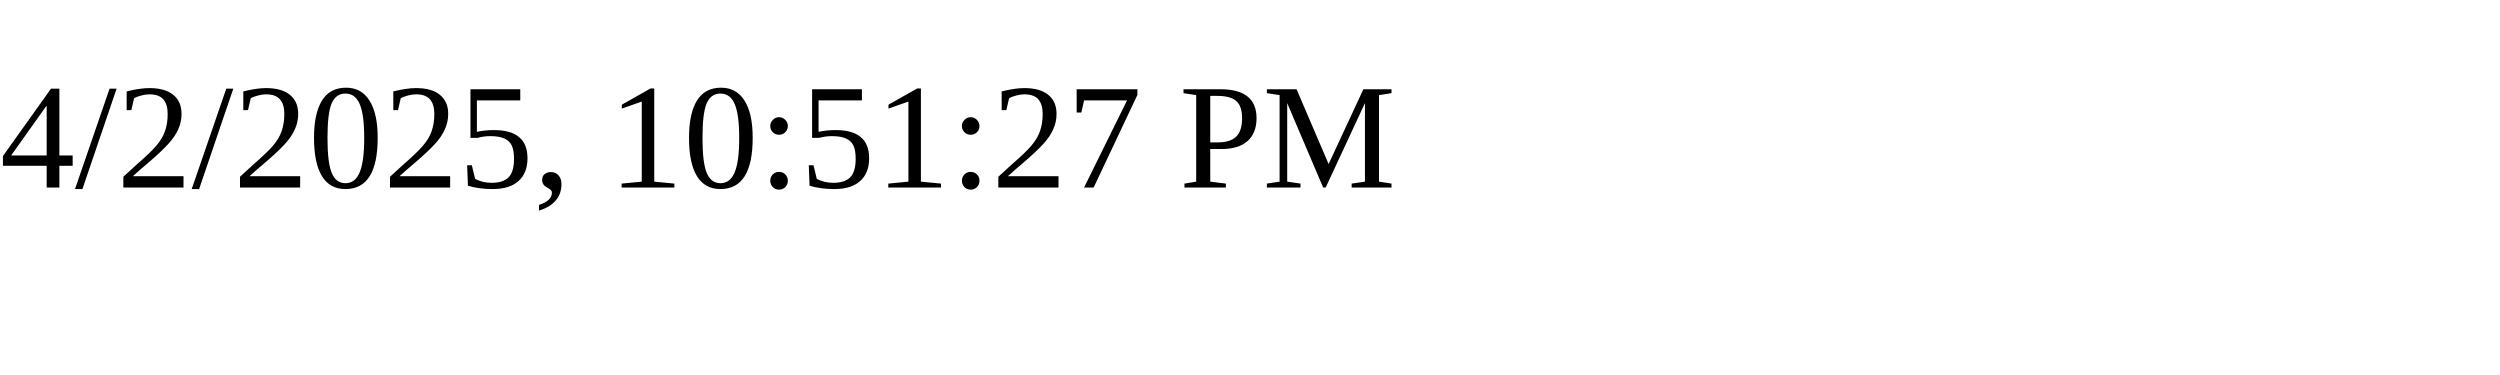
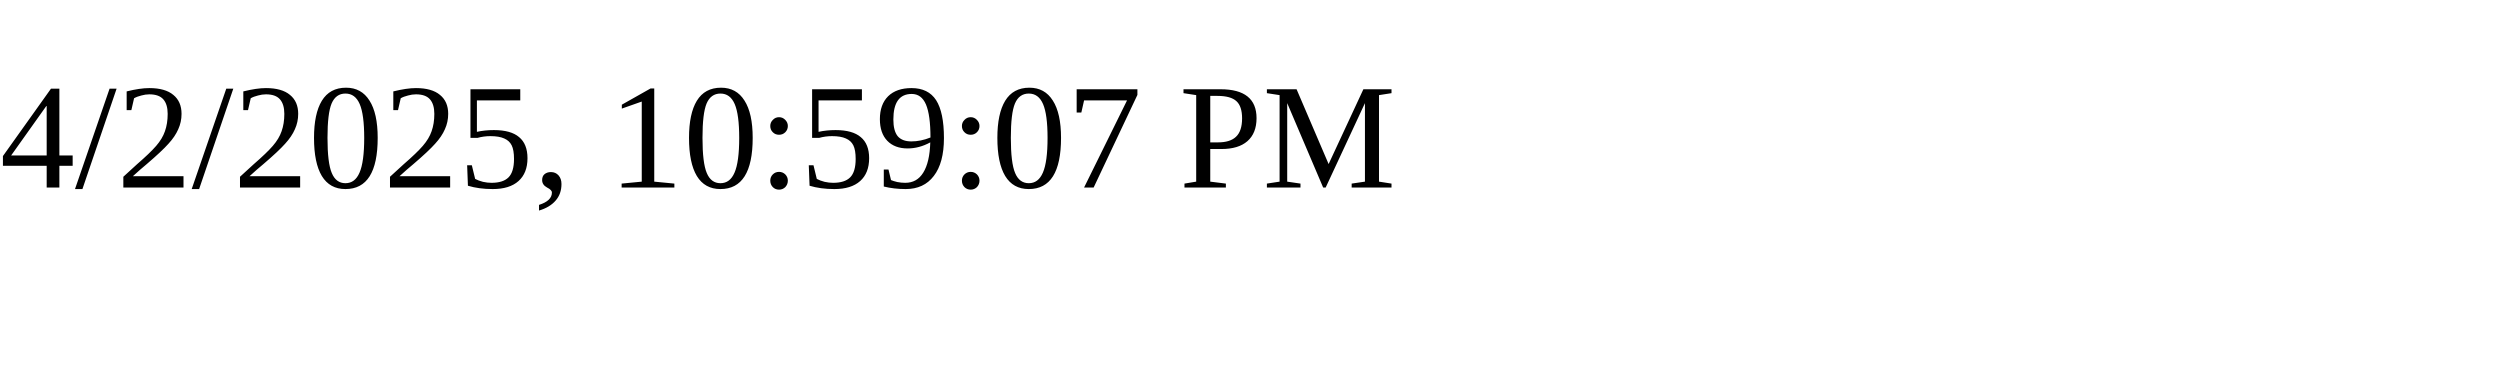
<svg xmlns="http://www.w3.org/2000/svg" height="30" width="200">
-   <text x="0" y="15">4/2/2025, 10:51:27 PM</text>
+   <text x="0" y="15">4/2/2025, 10:59:07 PM</text>
</svg>
